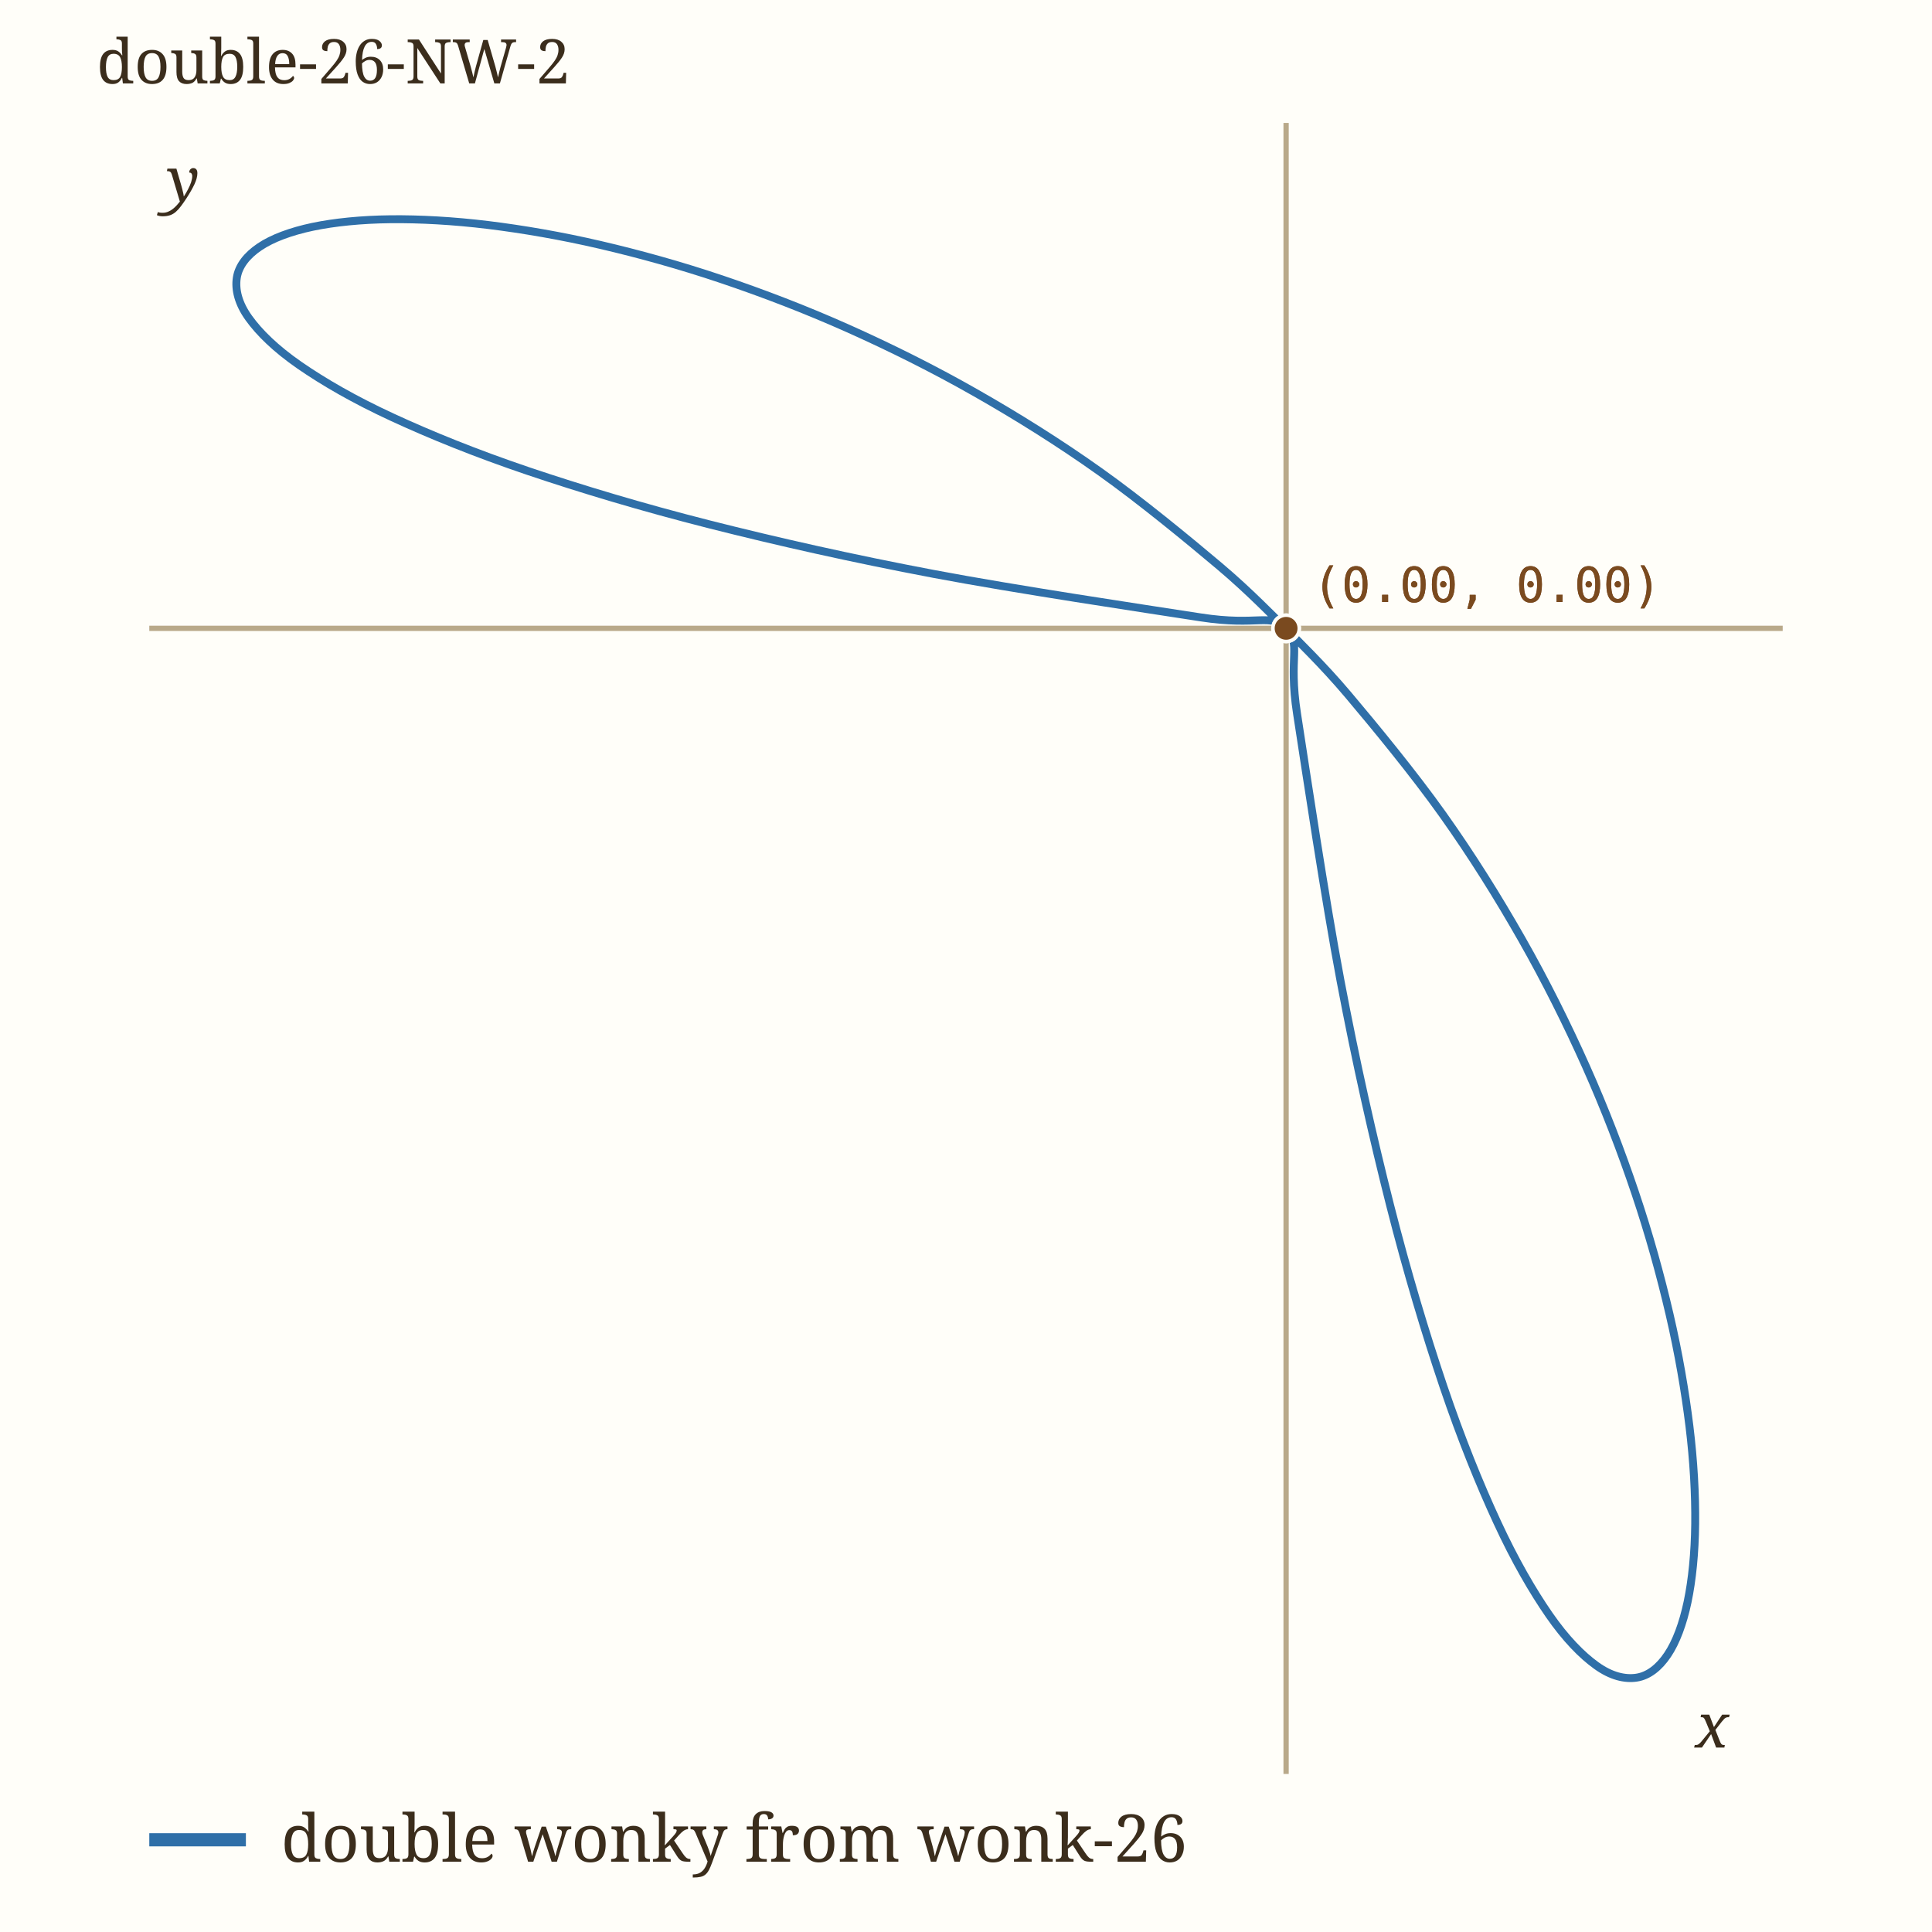
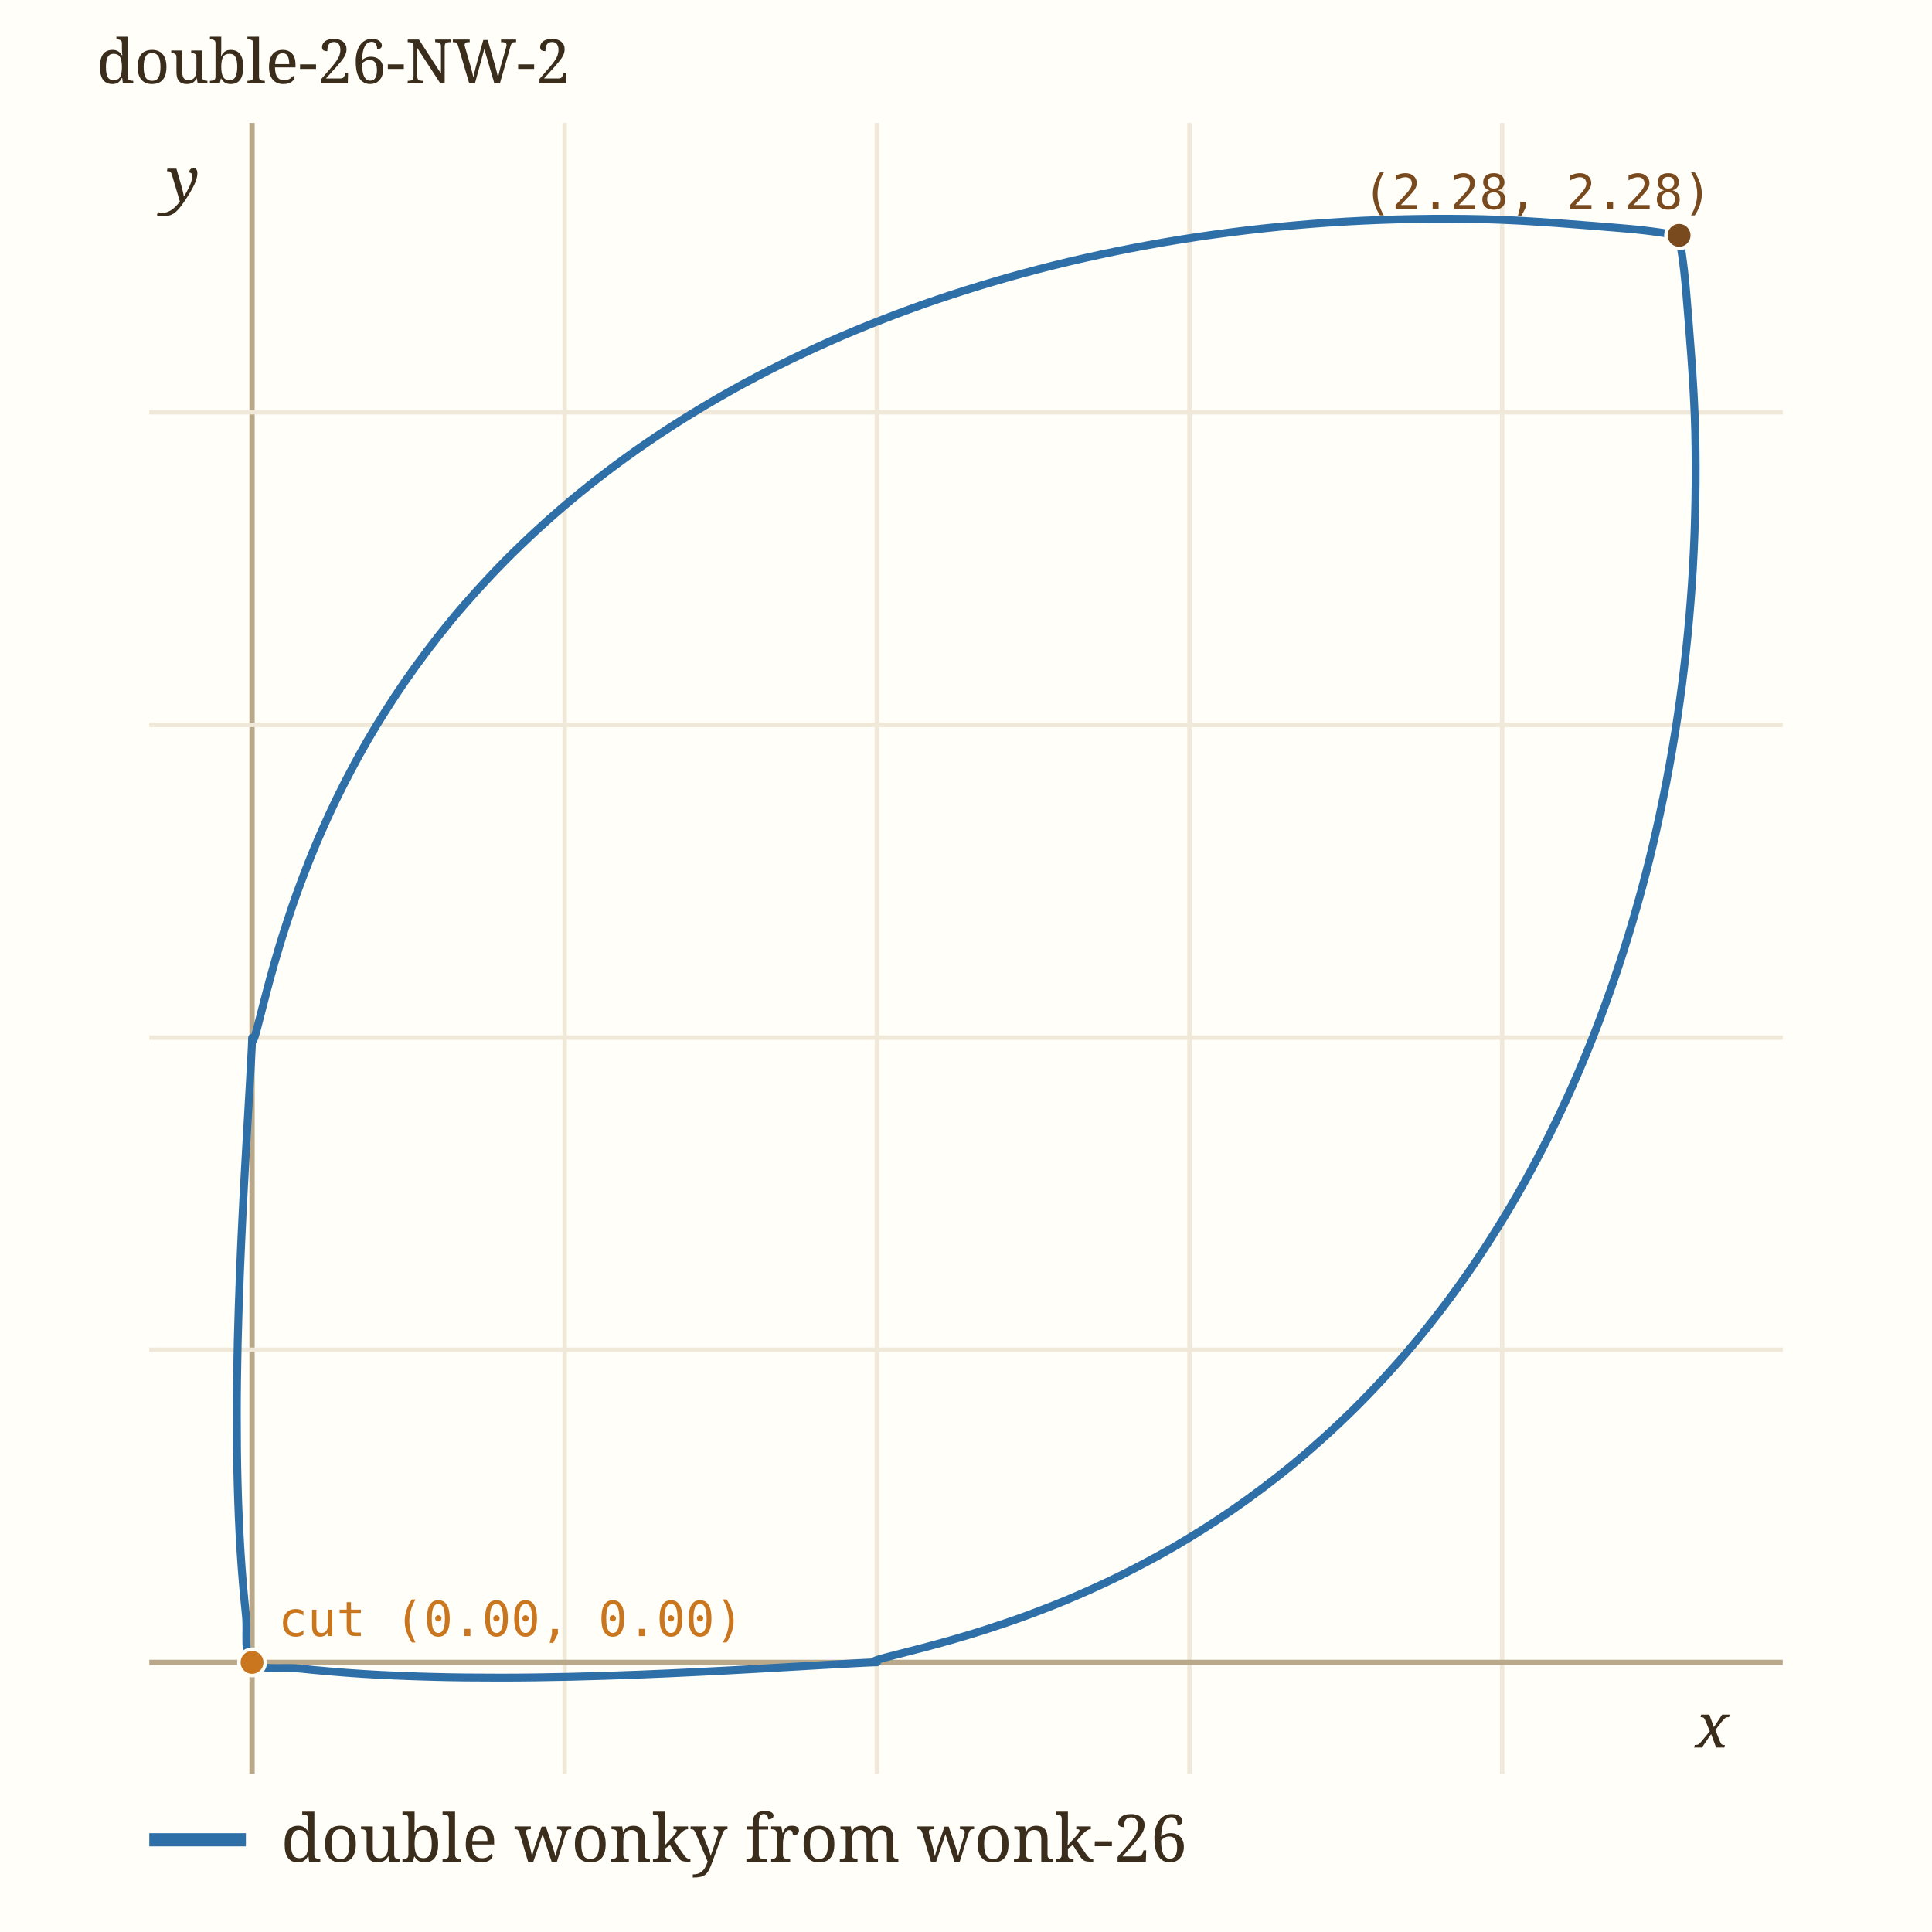
<svg xmlns="http://www.w3.org/2000/svg" viewBox="0 0 440 440" width="440" height="440" role="img" aria-label="double-26-NW-2" data-panel="double-26-NW-2">
  <rect x="0" y="0" width="440" height="440" fill="#fffef9" />
  <clipPath id="clip-double-26-NW-2">
    <rect x="34" y="28" width="372" height="376" />
  </clipPath>
  <g clip-path="url(#clip-double-26-NW-2)">
-     <line x1="292.9" x2="292.9" y1="28" y2="404" stroke="#b9a98a" stroke-width="1.2" />
-     <line x1="34" x2="406" y1="143.1" y2="143.1" stroke="#b9a98a" stroke-width="1.2" />
-     <path d="M292.87,143.13 C290.34,140.77 284.78,134.88 277.72,128.93 C270.67,122.98 259.80,114.03 250.53,107.44 C241.26,100.85 231.67,94.85 222.10,89.41 C212.54,83.97 202.74,79.10 193.12,74.80 C183.49,70.50 173.75,66.77 164.34,63.60 C154.94,60.43 145.54,57.83 136.68,55.77 C127.82,53.71 119.13,52.22 111.17,51.24 C103.22,50.27 95.61,49.86 88.94,49.93 C82.28,50.00 76.16,50.62 71.19,51.66 C66.22,52.71 62.00,54.28 59.13,56.22 C56.25,58.15 54.34,60.57 53.93,63.27 C53.52,65.97 54.28,69.11 56.66,72.42 C59.04,75.74 62.78,79.42 68.22,83.19 C73.66,86.95 80.62,91.00 89.30,95.01 C97.99,99.03 108.31,103.23 120.34,107.30 C132.38,111.36 146.12,115.50 161.50,119.41 C176.89,123.31 194.00,127.18 212.66,130.71 C231.31,134.24 260.04,138.53 273.41,140.60 C286.77,142.67 289.20,139.47 292.87,143.13 C296.53,146.80 293.33,149.23 295.40,162.59 C297.47,175.96 301.76,204.69 305.29,223.34 C308.82,242.00 312.69,259.11 316.59,274.50 C320.50,289.88 324.64,303.62 328.70,315.66 C332.77,327.69 336.97,338.01 340.99,346.70 C345.00,355.38 349.05,362.34 352.81,367.78 C356.58,373.22 360.26,376.96 363.58,379.34 C366.89,381.72 370.03,382.48 372.73,382.07 C375.43,381.66 377.85,379.75 379.78,376.87 C381.72,374.00 383.29,369.78 384.34,364.81 C385.38,359.84 386.00,353.72 386.07,347.06 C386.14,340.39 385.73,332.78 384.76,324.83 C383.78,316.87 382.29,308.18 380.23,299.32 C378.17,290.46 375.57,281.06 372.40,271.66 C369.23,262.25 365.50,252.51 361.20,242.88 C356.90,233.26 352.03,223.46 346.59,213.90 C341.15,204.33 335.15,194.74 328.56,185.47 C321.97,176.20 313.02,165.33 307.07,158.28 C301.12,151.22 295.23,145.66 292.87,143.13" fill="none" stroke="#2f6fa8" stroke-width="1.8" stroke-linecap="round" data-path="double-26-NW-2" />
-     <circle cx="292.9" cy="143.1" r="3" fill="#7a4a1f" stroke="#fffef9" stroke-width="0.8" />
-     <text x="298.9" y="137.1" font-family="ui-monospace, Menlo, monospace" font-size="11" fill="#7a4a1f">(0.00, 0.00)</text>
-     <circle cx="292.9" cy="143.1" r="3" fill="#7a4a1f" stroke="#fffef9" stroke-width="0.8" />
-     <text x="298.9" y="137.1" font-family="ui-monospace, Menlo, monospace" font-size="11" fill="#7a4a1f">(0.00, 0.00)</text>
+     <line x1="57.4" x2="57.4" y1="28" y2="404" stroke="#b9a98a" stroke-width="1.2" />
+     <line x1="128.6" x2="128.6" y1="28" y2="404" stroke="#f0e8d8" stroke-width="1" />
+     <text x="128.6" y="418.0" font-family="ui-monospace, Menlo, monospace" font-size="11" fill="#9c8a6a" text-anchor="middle">0.5</text>
+     <line x1="199.7" x2="199.7" y1="28" y2="404" stroke="#f0e8d8" stroke-width="1" />
+     <text x="199.7" y="418.0" font-family="ui-monospace, Menlo, monospace" font-size="11" fill="#9c8a6a" text-anchor="middle">1</text>
+     <line x1="270.9" x2="270.9" y1="28" y2="404" stroke="#f0e8d8" stroke-width="1" />
+     <text x="270.9" y="418.0" font-family="ui-monospace, Menlo, monospace" font-size="11" fill="#9c8a6a" text-anchor="middle">1.5</text>
+     <line x1="342.1" x2="342.1" y1="28" y2="404" stroke="#f0e8d8" stroke-width="1" />
+     <text x="342.1" y="418.0" font-family="ui-monospace, Menlo, monospace" font-size="11" fill="#9c8a6a" text-anchor="middle">2</text>
+     <line x1="34" x2="406" y1="378.6" y2="378.6" stroke="#b9a98a" stroke-width="1.2" />
+     <line x1="34" x2="406" y1="307.4" y2="307.4" stroke="#f0e8d8" stroke-width="1" />
+     <text x="28.0" y="311.4" font-family="ui-monospace, Menlo, monospace" font-size="11" fill="#9c8a6a" text-anchor="end">0.5</text>
+     <line x1="34" x2="406" y1="236.3" y2="236.3" stroke="#f0e8d8" stroke-width="1" />
+     <text x="28.0" y="240.3" font-family="ui-monospace, Menlo, monospace" font-size="11" fill="#9c8a6a" text-anchor="end">1</text>
+     <line x1="34" x2="406" y1="165.1" y2="165.1" stroke="#f0e8d8" stroke-width="1" />
+     <text x="28.0" y="169.1" font-family="ui-monospace, Menlo, monospace" font-size="11" fill="#9c8a6a" text-anchor="end">1.5</text>
+     <line x1="34" x2="406" y1="93.9" y2="93.9" stroke="#f0e8d8" stroke-width="1" />
+     <text x="28.0" y="97.9" font-family="ui-monospace, Menlo, monospace" font-size="11" fill="#9c8a6a" text-anchor="end">2</text>
+     <path d="M382.40,53.60 C380.24,53.33 376.84,52.59 369.42,51.98 C362.00,51.37 348.34,50.18 337.87,49.93 C327.40,49.68 316.87,49.88 306.58,50.46 C296.30,51.05 286.07,52.08 276.17,53.46 C266.26,54.84 256.51,56.64 247.14,58.74 C237.76,60.84 228.64,63.34 219.92,66.09 C211.20,68.84 202.80,71.94 194.82,75.24 C186.85,78.55 179.24,82.16 172.06,85.94 C164.89,89.71 158.11,93.73 151.76,97.87 C145.40,102.00 139.47,106.34 133.93,110.74 C128.40,115.13 123.29,119.68 118.54,124.24 C113.80,128.79 109.47,133.44 105.47,138.05 C101.48,142.66 97.88,147.32 94.57,151.88 C91.26,156.44 88.31,161.00 85.62,165.41 C82.93,169.82 80.57,174.19 78.43,178.36 C76.28,182.53 74.42,186.61 72.74,190.45 C71.06,194.30 69.63,198.00 68.34,201.44 C67.05,204.88 65.97,208.13 65.00,211.11 C64.03,214.08 63.23,216.82 62.51,219.28 C61.80,221.74 61.22,223.94 60.71,225.86 C60.20,227.79 59.79,229.43 59.43,230.81 C59.08,232.20 58.80,233.30 58.56,234.19 C58.32,235.08 58.15,235.69 58.00,236.14 C57.85,236.60 57.75,236.80 57.66,236.93 C57.58,237.05 57.53,236.97 57.49,236.90 C57.45,236.83 57.44,236.62 57.43,236.51 C57.42,236.40 57.42,236.23 57.42,236.26 C57.42,236.29 57.42,236.34 57.41,236.69 C57.40,237.04 57.39,237.51 57.35,238.33 C57.31,239.16 57.26,240.21 57.18,241.66 C57.11,243.11 57.01,244.87 56.88,247.04 C56.76,249.21 56.61,251.75 56.44,254.68 C56.27,257.61 56.07,260.95 55.87,264.63 C55.66,268.31 55.44,272.40 55.23,276.74 C55.02,281.08 54.79,285.80 54.61,290.67 C54.43,295.54 54.25,300.72 54.13,305.93 C54.02,311.14 53.93,316.59 53.93,321.93 C53.93,327.28 53.97,332.74 54.12,338.00 C54.26,343.26 54.48,348.53 54.79,353.50 C55.10,358.46 55.56,363.63 56.00,367.81 C56.43,371.99 55.39,376.55 57.42,378.58 C59.45,380.61 64.01,379.57 68.19,380.00 C72.37,380.44 77.54,380.90 82.50,381.21 C87.47,381.52 92.74,381.74 98.00,381.88 C103.26,382.03 108.72,382.07 114.07,382.07 C119.41,382.07 124.86,381.98 130.07,381.87 C135.28,381.75 140.46,381.57 145.33,381.39 C150.20,381.21 154.92,380.98 159.26,380.77 C163.60,380.56 167.69,380.34 171.37,380.13 C175.05,379.93 178.39,379.73 181.32,379.56 C184.25,379.39 186.79,379.24 188.96,379.12 C191.13,378.99 192.89,378.89 194.34,378.82 C195.79,378.74 196.84,378.69 197.67,378.65 C198.49,378.61 198.96,378.60 199.31,378.59 C199.66,378.58 199.71,378.58 199.74,378.58 C199.77,378.58 199.60,378.58 199.49,378.57 C199.38,378.56 199.17,378.55 199.10,378.51 C199.03,378.47 198.95,378.42 199.07,378.34 C199.20,378.25 199.40,378.15 199.86,378.00 C200.31,377.85 200.92,377.68 201.81,377.44 C202.70,377.20 203.80,376.92 205.19,376.57 C206.57,376.21 208.21,375.80 210.14,375.29 C212.06,374.78 214.26,374.20 216.72,373.49 C219.18,372.77 221.92,371.97 224.89,371.00 C227.87,370.03 231.12,368.95 234.56,367.66 C238.00,366.37 241.70,364.94 245.55,363.26 C249.39,361.58 253.47,359.72 257.64,357.57 C261.81,355.43 266.18,353.07 270.59,350.38 C275.00,347.69 279.56,344.74 284.12,341.43 C288.68,338.12 293.34,334.52 297.95,330.53 C302.56,326.53 307.21,322.20 311.76,317.46 C316.32,312.71 320.87,307.60 325.26,302.07 C329.66,296.53 334.00,290.60 338.13,284.24 C342.27,277.89 346.29,271.11 350.06,263.94 C353.84,256.76 357.45,249.15 360.76,241.18 C364.06,233.20 367.16,224.80 369.91,216.08 C372.66,207.36 375.16,198.24 377.26,188.86 C379.36,179.49 381.16,169.74 382.54,159.83 C383.92,149.93 384.95,139.70 385.54,129.42 C386.12,119.13 386.32,108.60 386.07,98.13 C385.82,87.66 384.63,74.00 384.02,66.58 C383.41,59.16 382.67,55.76 382.40,53.60" fill="none" stroke="#2f6fa8" stroke-width="1.8" stroke-linecap="round" data-path="double-26-NW-2" />
+     <circle cx="382.4" cy="53.6" r="3" fill="#7a4a1f" stroke="#fffef9" stroke-width="0.8" />
+     <text x="310.4" y="47.6" font-family="ui-monospace, Menlo, monospace" font-size="11" fill="#7a4a1f">(2.28, 2.28)</text>
+     <circle cx="57.4" cy="378.6" r="3" fill="#c9761f" stroke="#fffef9" stroke-width="0.8" />
+     <text x="63.4" y="372.6" font-family="ui-monospace, Menlo, monospace" font-size="11" fill="#c9761f">cut (0.00, 0.00)</text>
  </g>
  <text x="386.1" y="398.0" font-family="Georgia, serif" font-size="14" font-style="italic" fill="#3b2d1c">x</text>
  <text x="38.0" y="45.9" font-family="Georgia, serif" font-size="14" font-style="italic" fill="#3b2d1c">y</text>
  <text x="22" y="19" font-family="Georgia, serif" font-size="14" fill="#3b2d1c">double-26-NW-2</text>
  <line x1="34" x2="56" y1="419" y2="419" stroke="#2f6fa8" stroke-width="3" />
  <text x="64" y="424" font-family="Georgia, serif" font-size="15" fill="#3b2d1c">double wonky from wonk-26</text>
</svg>
